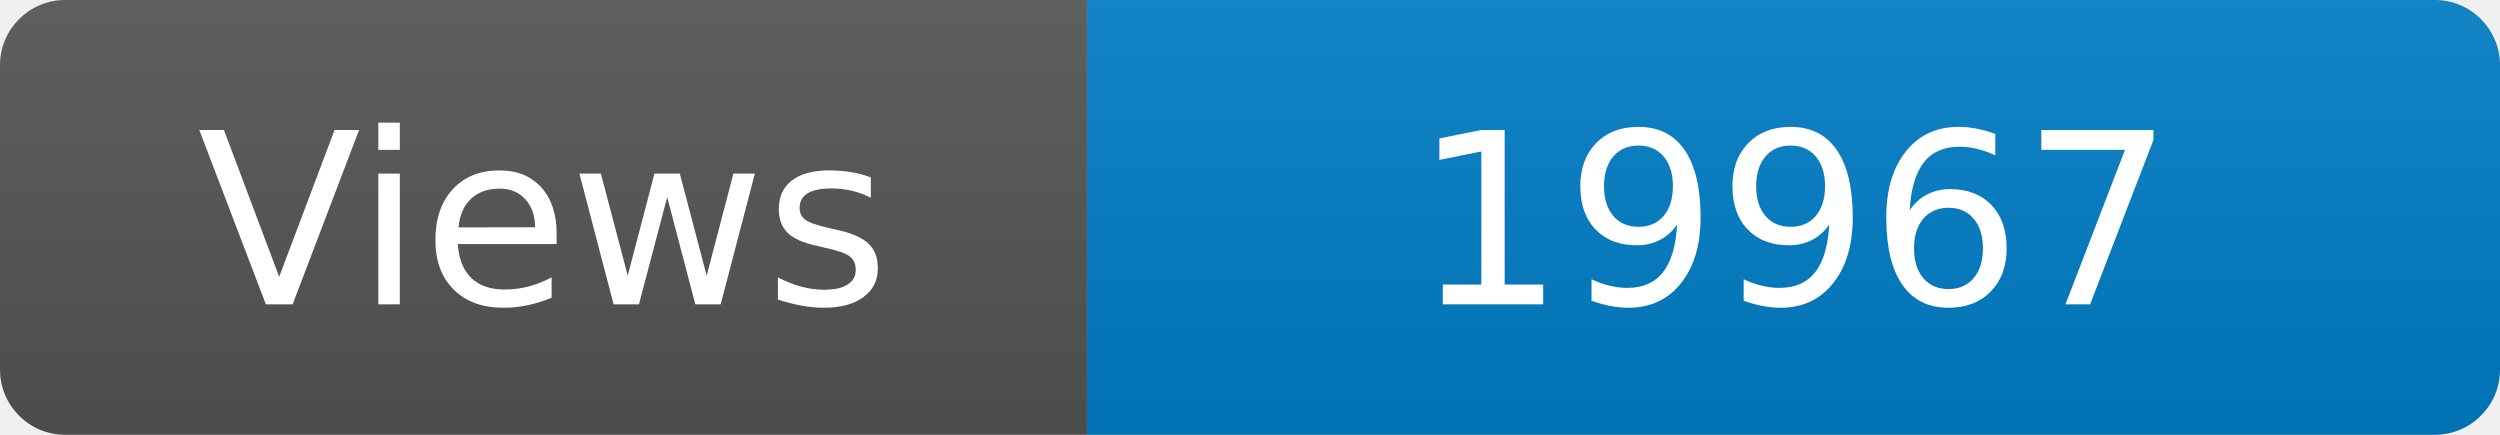
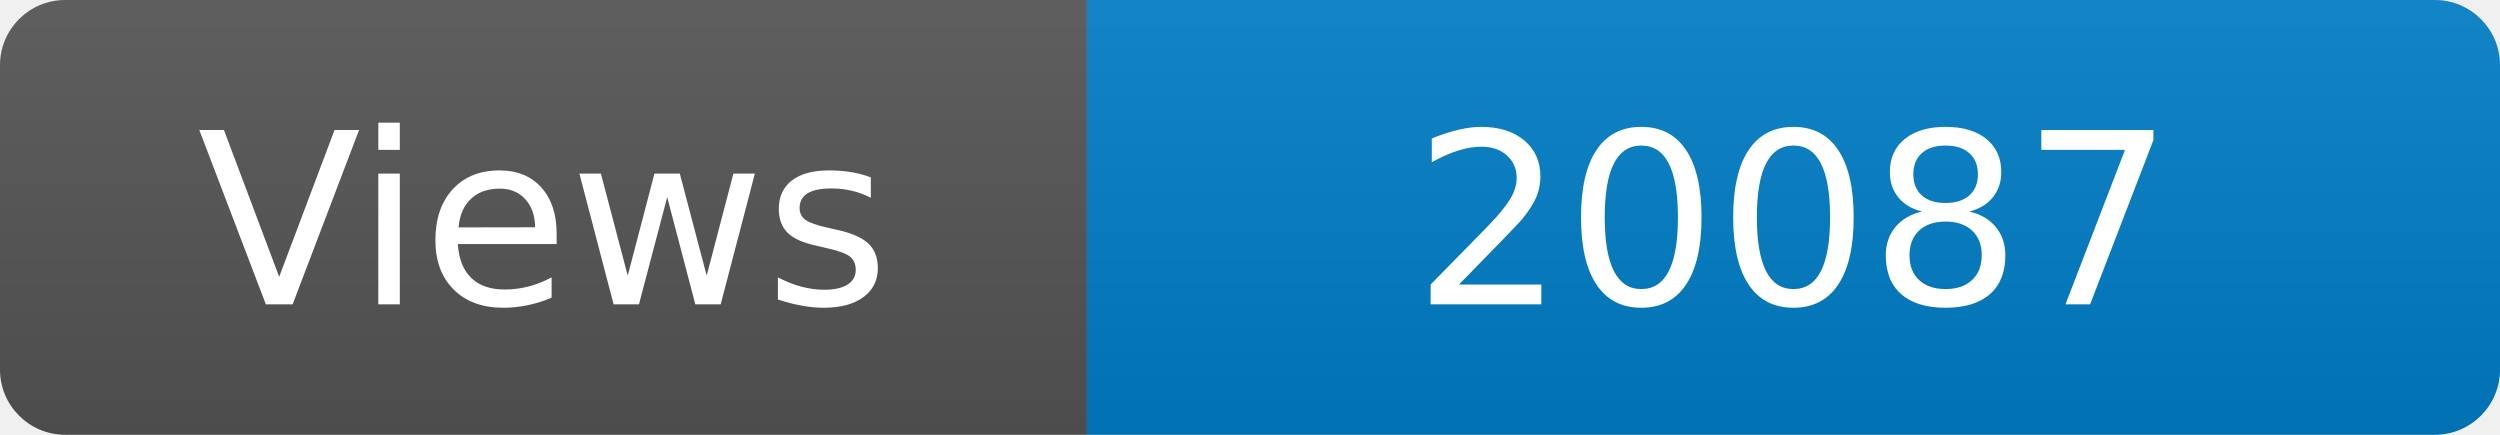
<svg xmlns="http://www.w3.org/2000/svg" width="115" height="20" role="img" aria-label="Maintained?: yes">
  <linearGradient id="s" x2="0" y2="100%">
    <stop offset="0" stop-color="#bbb" stop-opacity=".1" />
    <stop offset="1" stop-opacity=".1" />
  </linearGradient>
  <clipPath id="r">
    <rect width="115" height="20" rx="3" fill="#fff" />
  </clipPath>
  <g clip-path="url(#r)">
    <rect width="50" height="20" fill="#555" />
    <rect x="50" width="160" height="20" fill="#007ec6" />
    <rect width="115" height="20" fill="url(#s)" />
  </g>
  <g fill="#fff" text-anchor="middle" font-family="Verdana,Geneva,DejaVu Sans,sans-serif" font-size="110">
    <text x="250" y="140" transform="scale(.1)" fill="#fff">Views</text>
-     <text x="825" y="140" transform="scale(.1)" fill="#fff">19967</text>
+     <text x="825" y="140" transform="scale(.1)" fill="#fff">20087</text>
  </g>
</svg>
